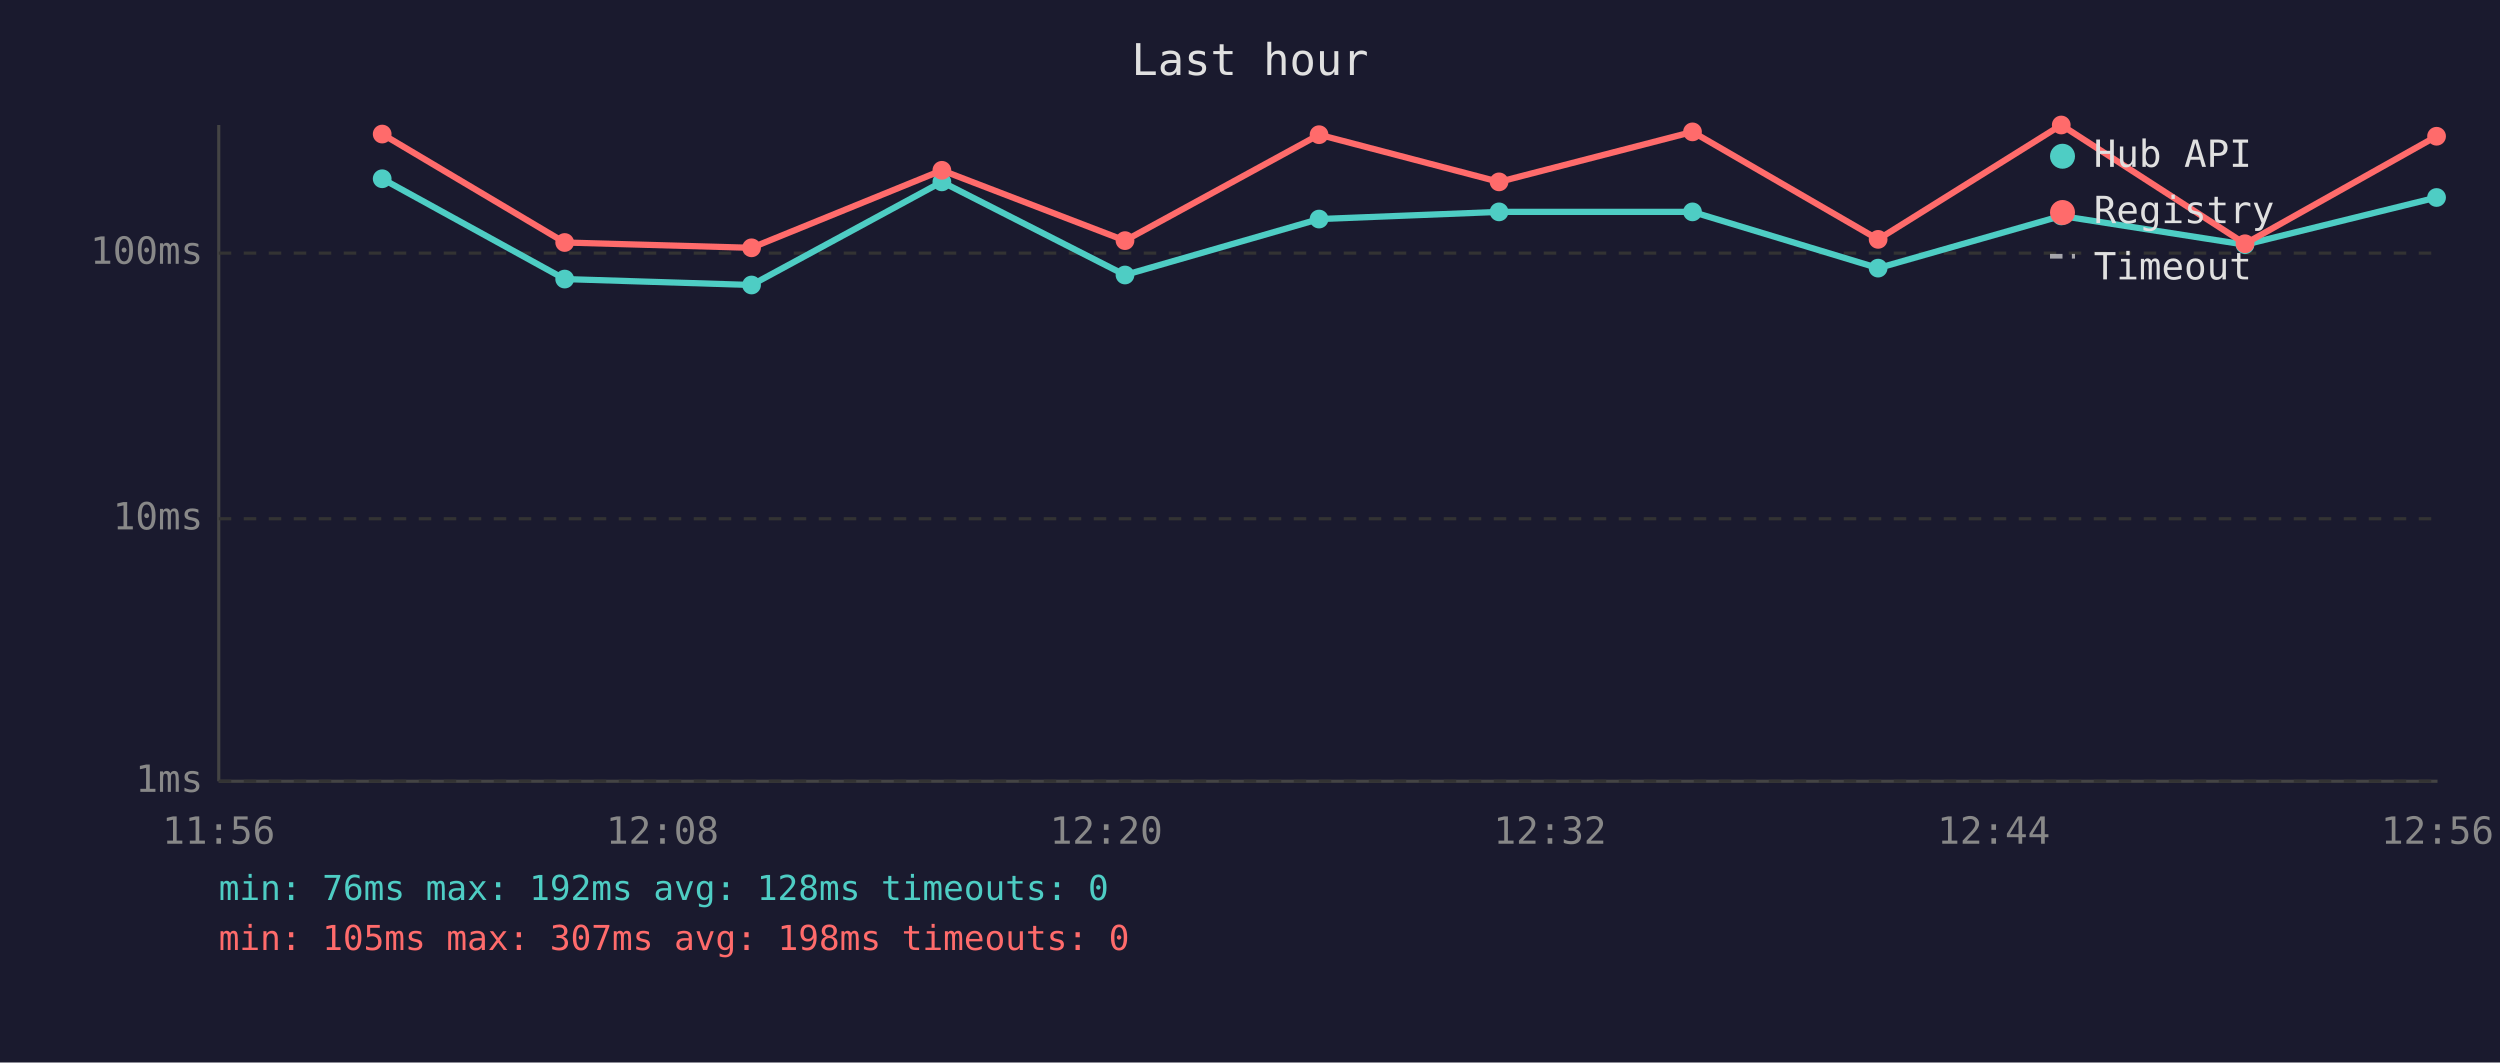
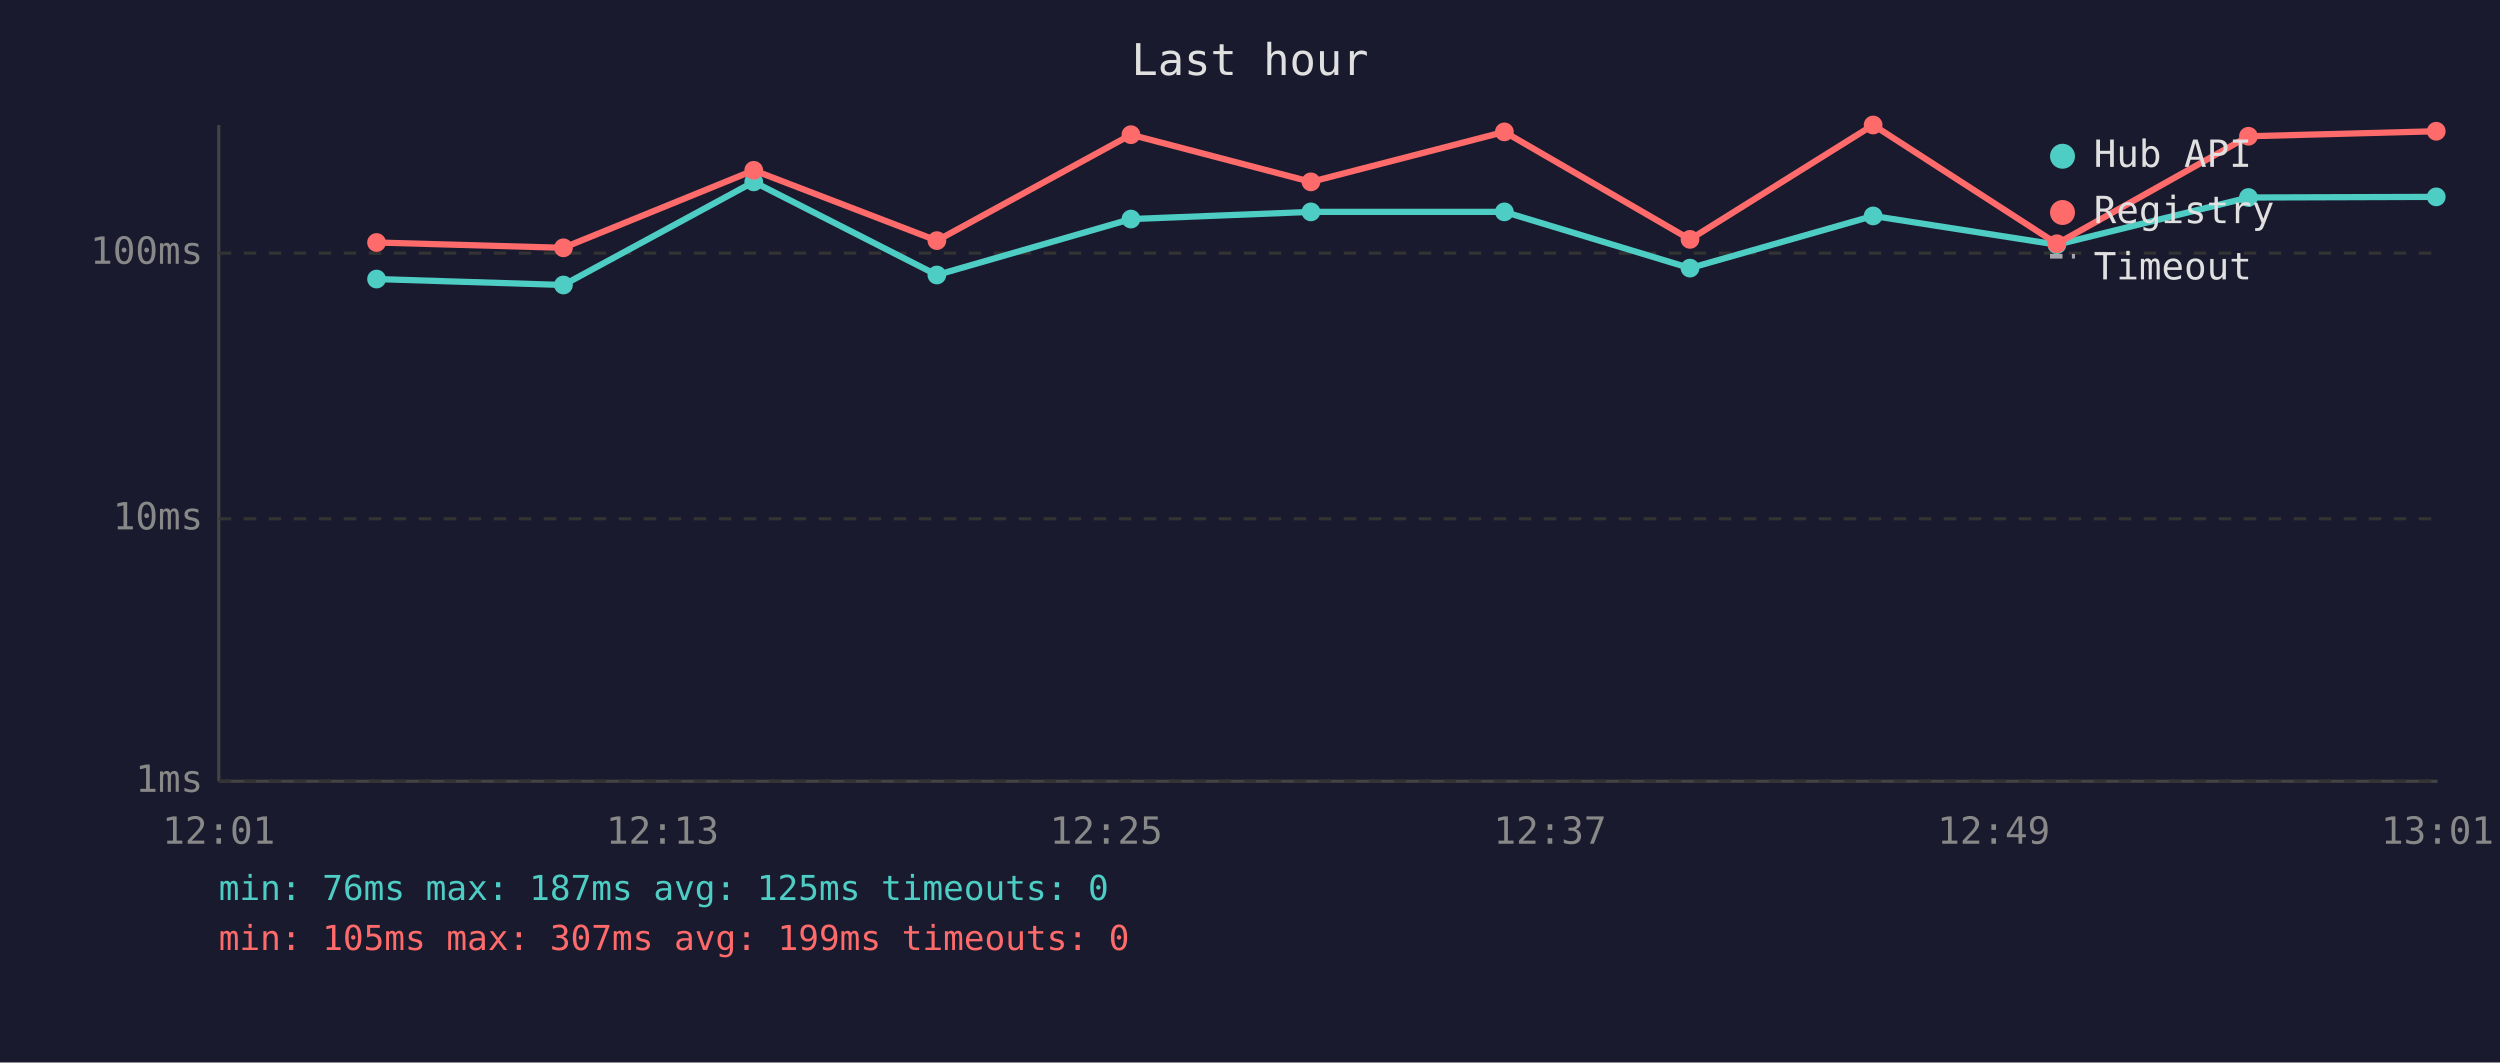
<svg xmlns="http://www.w3.org/2000/svg" viewBox="0 0 800 340" font-family="monospace" font-size="12">
  <rect width="800" height="340" fill="#1a1a2e" />
  <text x="400" y="24" fill="#e0e0e0" font-size="14" text-anchor="middle">Last hour</text>
  <line x1="70" y1="40" x2="70" y2="250" stroke="#444" stroke-width="1" />
  <line x1="70" y1="250" x2="780" y2="250" stroke="#444" stroke-width="1" />
  <line x1="70" y1="250" x2="780" y2="250" stroke="#333" stroke-width="1" stroke-dasharray="4" />
  <text x="65" y="250" fill="#888" text-anchor="end" dominant-baseline="middle">1ms</text>
  <line x1="70" y1="166" x2="780" y2="166" stroke="#333" stroke-width="1" stroke-dasharray="4" />
  <text x="65" y="166" fill="#888" text-anchor="end" dominant-baseline="middle">10ms</text>
  <line x1="70" y1="81" x2="780" y2="81" stroke="#333" stroke-width="1" stroke-dasharray="4" />
  <text x="65" y="81" fill="#888" text-anchor="end" dominant-baseline="middle">100ms</text>
-   <text x="70" y="270" fill="#888" text-anchor="middle">11:56</text>
-   <text x="212" y="270" fill="#888" text-anchor="middle">12:08</text>
-   <text x="354" y="270" fill="#888" text-anchor="middle">12:20</text>
-   <text x="496" y="270" fill="#888" text-anchor="middle">12:32</text>
-   <text x="638" y="270" fill="#888" text-anchor="middle">12:44</text>
-   <text x="780" y="270" fill="#888" text-anchor="middle">12:56</text>
-   <polyline points="122.3,57.2 180.7,89.3 240.5,91.2 301.4,58.2 360.0,88.0 422.1,70.1 479.7,67.8 541.6,67.8 601.0,85.8 659.6,69.1 718.4,78.3 779.7,63.2" fill="none" stroke="#4ecdc4" stroke-width="2" opacity="1" />
-   <circle cx="122.3" cy="57.2" r="3" fill="#4ecdc4" />
-   <circle cx="180.7" cy="89.3" r="3" fill="#4ecdc4" />
-   <circle cx="240.5" cy="91.2" r="3" fill="#4ecdc4" />
-   <circle cx="301.4" cy="58.2" r="3" fill="#4ecdc4" />
-   <circle cx="360.0" cy="88.0" r="3" fill="#4ecdc4" />
-   <circle cx="422.1" cy="70.1" r="3" fill="#4ecdc4" />
-   <circle cx="479.7" cy="67.8" r="3" fill="#4ecdc4" />
-   <circle cx="541.6" cy="67.8" r="3" fill="#4ecdc4" />
-   <circle cx="601.0" cy="85.8" r="3" fill="#4ecdc4" />
-   <circle cx="659.6" cy="69.1" r="3" fill="#4ecdc4" />
-   <circle cx="718.4" cy="78.3" r="3" fill="#4ecdc4" />
-   <circle cx="779.7" cy="63.2" r="3" fill="#4ecdc4" />
-   <polyline points="122.3,42.9 180.7,77.6 240.5,79.3 301.4,54.5 360.0,77.0 422.1,43.1 479.7,58.2 541.6,42.2 601.0,76.6 659.6,40.0 718.4,78.0 779.7,43.6" fill="none" stroke="#ff6b6b" stroke-width="2" opacity="1" />
-   <circle cx="122.3" cy="42.9" r="3" fill="#ff6b6b" />
-   <circle cx="180.7" cy="77.6" r="3" fill="#ff6b6b" />
-   <circle cx="240.5" cy="79.3" r="3" fill="#ff6b6b" />
-   <circle cx="301.4" cy="54.5" r="3" fill="#ff6b6b" />
-   <circle cx="360.0" cy="77.0" r="3" fill="#ff6b6b" />
-   <circle cx="422.1" cy="43.1" r="3" fill="#ff6b6b" />
-   <circle cx="479.7" cy="58.2" r="3" fill="#ff6b6b" />
-   <circle cx="541.6" cy="42.2" r="3" fill="#ff6b6b" />
-   <circle cx="601.0" cy="76.6" r="3" fill="#ff6b6b" />
-   <circle cx="659.6" cy="40.0" r="3" fill="#ff6b6b" />
-   <circle cx="718.4" cy="78.0" r="3" fill="#ff6b6b" />
-   <circle cx="779.7" cy="43.6" r="3" fill="#ff6b6b" />
+   <text x="70" y="270" fill="#888" text-anchor="middle">12:01</text>
+   <text x="212" y="270" fill="#888" text-anchor="middle">12:13</text>
+   <text x="354" y="270" fill="#888" text-anchor="middle">12:25</text>
+   <text x="496" y="270" fill="#888" text-anchor="middle">12:37</text>
+   <text x="638" y="270" fill="#888" text-anchor="middle">12:49</text>
+   <text x="780" y="270" fill="#888" text-anchor="middle">13:01</text>
+   <polyline points="120.5,89.3 180.3,91.2 241.2,58.2 299.8,88.0 361.9,70.1 419.5,67.8 481.4,67.8 540.8,85.8 599.4,69.1 658.2,78.3 719.5,63.2 779.6,63.0" fill="none" stroke="#4ecdc4" stroke-width="2" opacity="1" />
+   <circle cx="120.5" cy="89.3" r="3" fill="#4ecdc4" />
+   <circle cx="180.3" cy="91.2" r="3" fill="#4ecdc4" />
+   <circle cx="241.2" cy="58.2" r="3" fill="#4ecdc4" />
+   <circle cx="299.8" cy="88.0" r="3" fill="#4ecdc4" />
+   <circle cx="361.9" cy="70.1" r="3" fill="#4ecdc4" />
+   <circle cx="419.5" cy="67.8" r="3" fill="#4ecdc4" />
+   <circle cx="481.4" cy="67.8" r="3" fill="#4ecdc4" />
+   <circle cx="540.8" cy="85.8" r="3" fill="#4ecdc4" />
+   <circle cx="599.4" cy="69.1" r="3" fill="#4ecdc4" />
+   <circle cx="658.2" cy="78.3" r="3" fill="#4ecdc4" />
+   <circle cx="719.5" cy="63.2" r="3" fill="#4ecdc4" />
+   <circle cx="779.6" cy="63.0" r="3" fill="#4ecdc4" />
+   <polyline points="120.5,77.6 180.3,79.3 241.2,54.5 299.8,77.0 361.9,43.1 419.5,58.2 481.4,42.2 540.8,76.6 599.4,40.0 658.2,78.0 719.5,43.6 779.6,42.0" fill="none" stroke="#ff6b6b" stroke-width="2" opacity="1" />
+   <circle cx="120.5" cy="77.6" r="3" fill="#ff6b6b" />
+   <circle cx="180.3" cy="79.3" r="3" fill="#ff6b6b" />
+   <circle cx="241.2" cy="54.5" r="3" fill="#ff6b6b" />
+   <circle cx="299.8" cy="77.0" r="3" fill="#ff6b6b" />
+   <circle cx="361.9" cy="43.1" r="3" fill="#ff6b6b" />
+   <circle cx="419.5" cy="58.2" r="3" fill="#ff6b6b" />
+   <circle cx="481.4" cy="42.2" r="3" fill="#ff6b6b" />
+   <circle cx="540.8" cy="76.6" r="3" fill="#ff6b6b" />
+   <circle cx="599.4" cy="40.0" r="3" fill="#ff6b6b" />
+   <circle cx="658.2" cy="78.0" r="3" fill="#ff6b6b" />
+   <circle cx="719.5" cy="43.6" r="3" fill="#ff6b6b" />
+   <circle cx="779.6" cy="42.0" r="3" fill="#ff6b6b" />
  <circle cx="660" cy="50" r="4" fill="#4ecdc4" />
  <text x="670" y="50" fill="#e0e0e0" dominant-baseline="middle">Hub API</text>
  <circle cx="660" cy="68" r="4" fill="#ff6b6b" />
  <text x="670" y="68" fill="#e0e0e0" dominant-baseline="middle">Registry</text>
  <line x1="656" y1="82" x2="664" y2="82" stroke="#e0e0e0" stroke-width="1.5" stroke-dasharray="4,3" opacity="0.7" />
  <text x="670" y="86" fill="#e0e0e0" dominant-baseline="middle">Timeout</text>
-   <text x="70" y="288" fill="#4ecdc4" font-size="11">min: 76ms  max: 192ms  avg: 128ms  timeouts: 0</text>
-   <text x="70" y="304" fill="#ff6b6b" font-size="11">min: 105ms  max: 307ms  avg: 198ms  timeouts: 0</text>
+   <text x="70" y="288" fill="#4ecdc4" font-size="11">min: 76ms  max: 187ms  avg: 125ms  timeouts: 0</text>
+   <text x="70" y="304" fill="#ff6b6b" font-size="11">min: 105ms  max: 307ms  avg: 199ms  timeouts: 0</text>
</svg>
